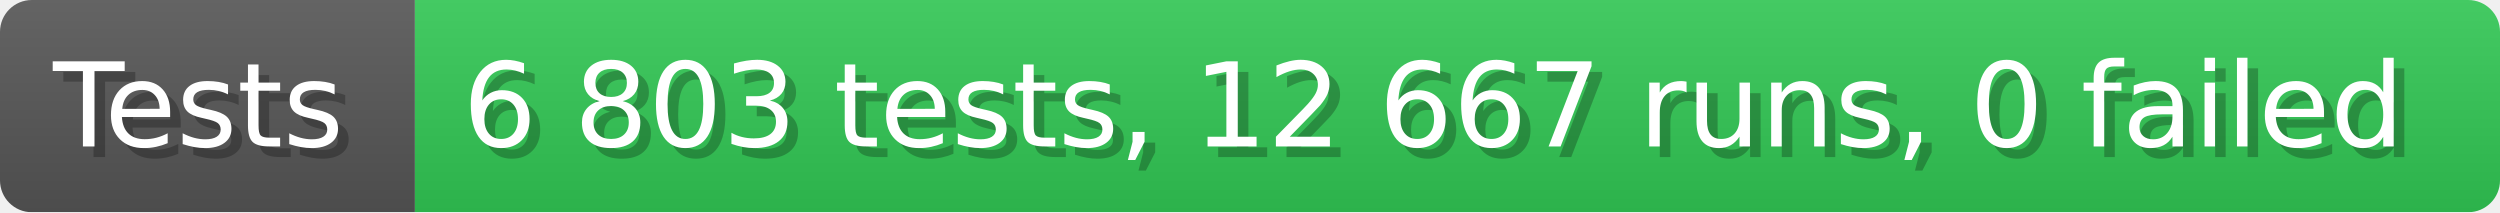
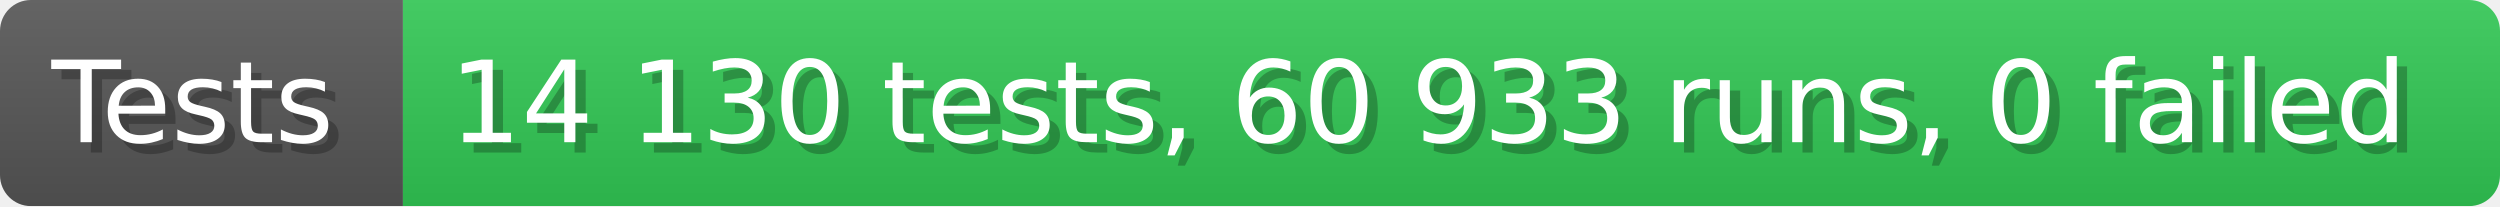
- <svg xmlns="http://www.w3.org/2000/svg" width="235.6" height="20" viewBox="0 0 2356 200" role="img" aria-label="Tests: 6 803 tests, 12 667 runs, 0 failed">
+ <svg xmlns="http://www.w3.org/2000/svg" width="242.6" height="20" viewBox="0 0 2426 200" role="img" aria-label="Tests: 14 130 tests, 60 933 runs, 0 failed">
  <linearGradient id="a" x2="0" y2="100%">
    <stop offset="0" stop-opacity=".1" stop-color="#EEE" />
    <stop offset="1" stop-opacity=".1" />
  </linearGradient>
  <mask id="m">
-     <rect width="2356" height="200" rx="30" fill="#FFF" />
+     <rect width="2426" height="200" rx="30" fill="#FFF" />
  </mask>
  <g mask="url(#m)">
    <rect width="391" height="200" fill="#555" />
-     <rect width="1965" height="200" fill="#31c653" x="391" />
-     <rect width="2356" height="200" fill="url(#a)" />
+     <rect width="2035" height="200" fill="#31c653" x="391" />
+     <rect width="2426" height="200" fill="url(#a)" />
  </g>
  <g aria-hidden="true" fill="#fff" text-anchor="start" font-family="Verdana,DejaVu Sans,sans-serif" font-size="110">
    <text x="60" y="148" textLength="291" fill="#000" opacity="0.25">Tests</text>
    <text x="50" y="138" textLength="291">Tests</text>
-     <text x="446" y="148" textLength="1865" fill="#000" opacity="0.25">6 803 tests, 12 667 runs, 0 failed</text>
-     <text x="436" y="138" textLength="1865">6 803 tests, 12 667 runs, 0 failed</text>
+     <text x="446" y="148" textLength="1935" fill="#000" opacity="0.25">14 130 tests, 60 933 runs, 0 failed</text>
+     <text x="436" y="138" textLength="1935">14 130 tests, 60 933 runs, 0 failed</text>
  </g>
</svg>
